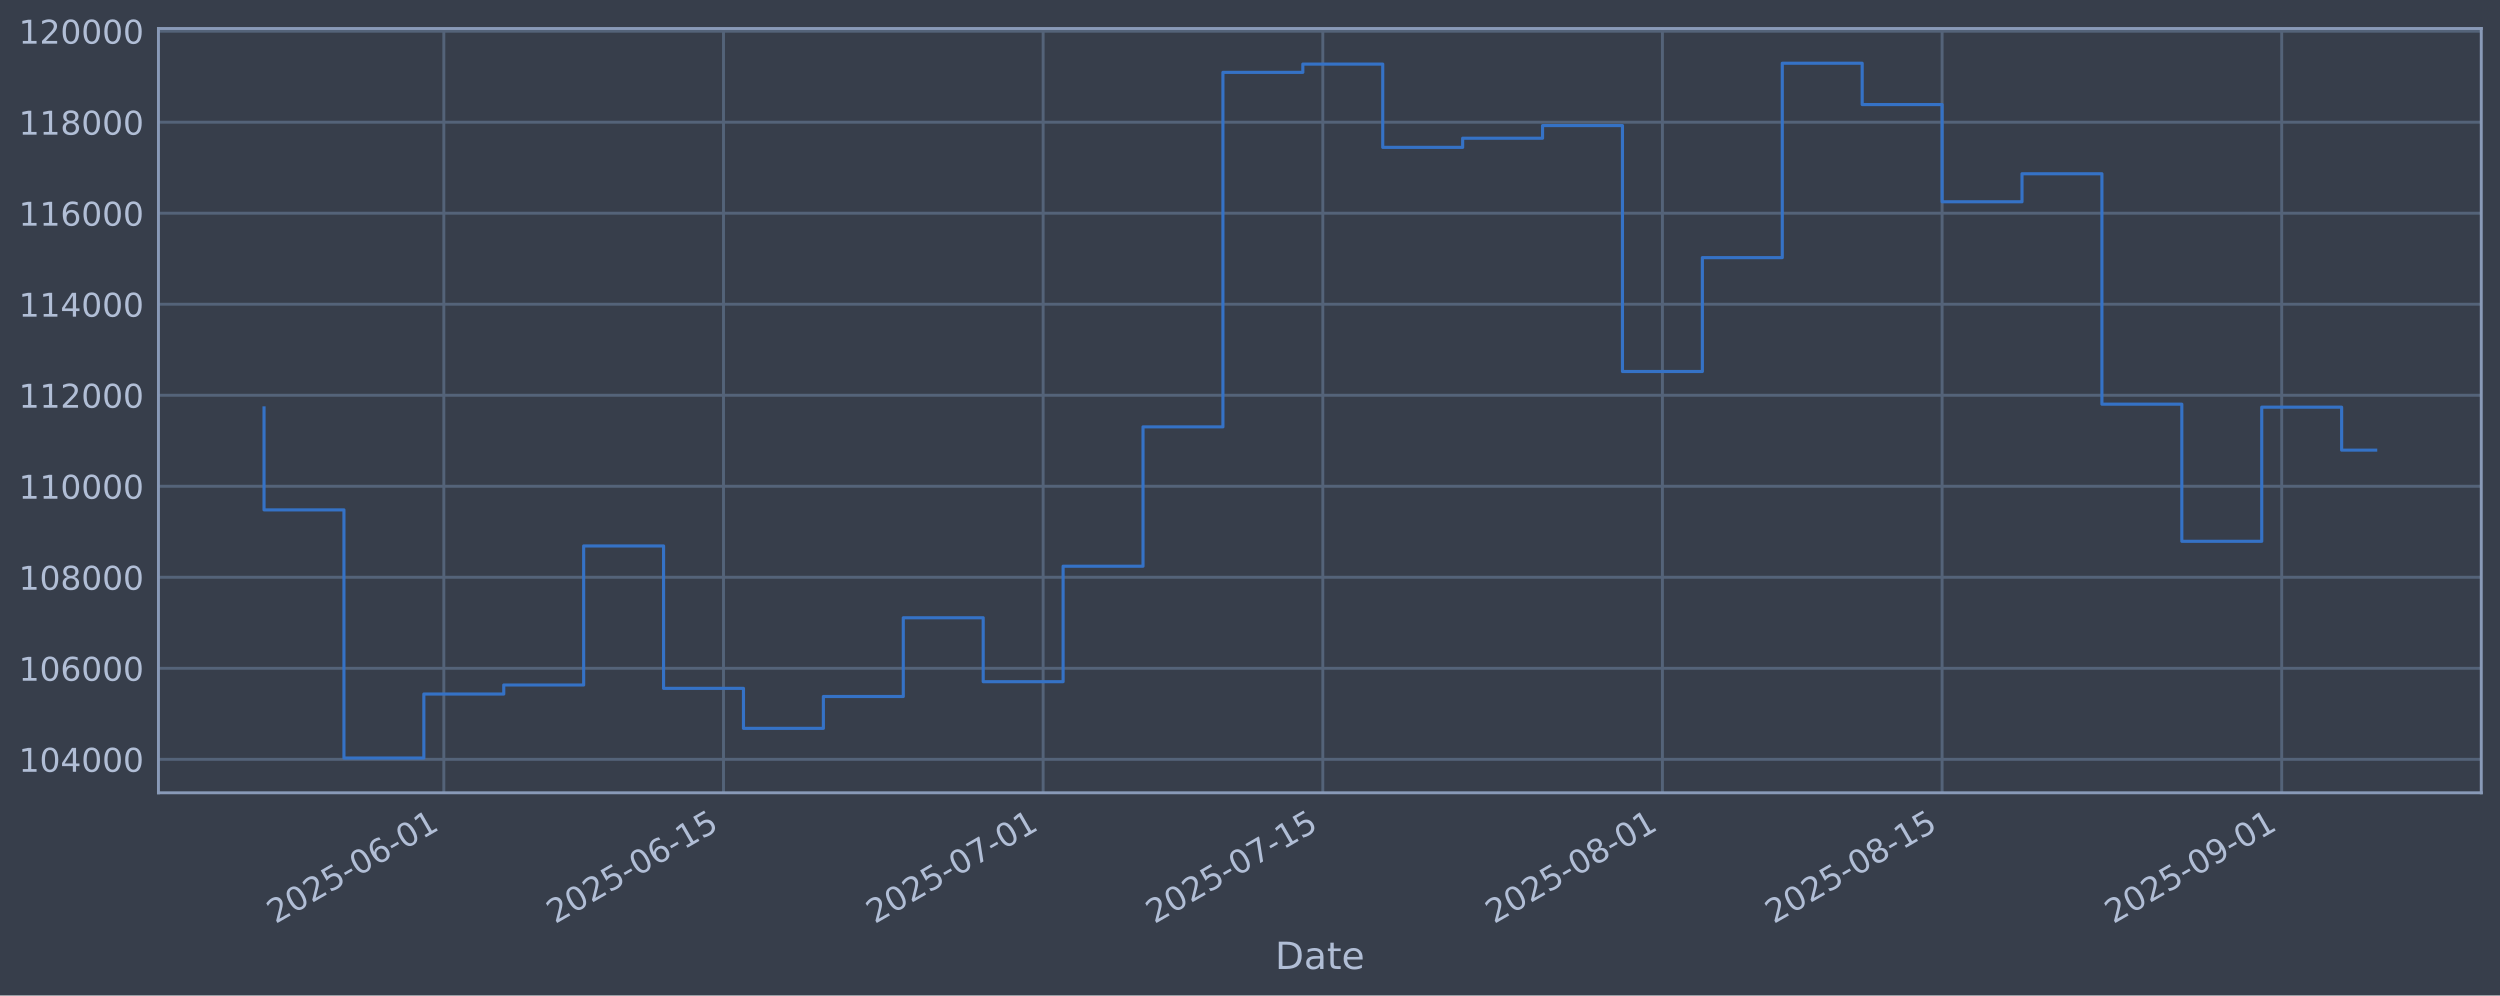
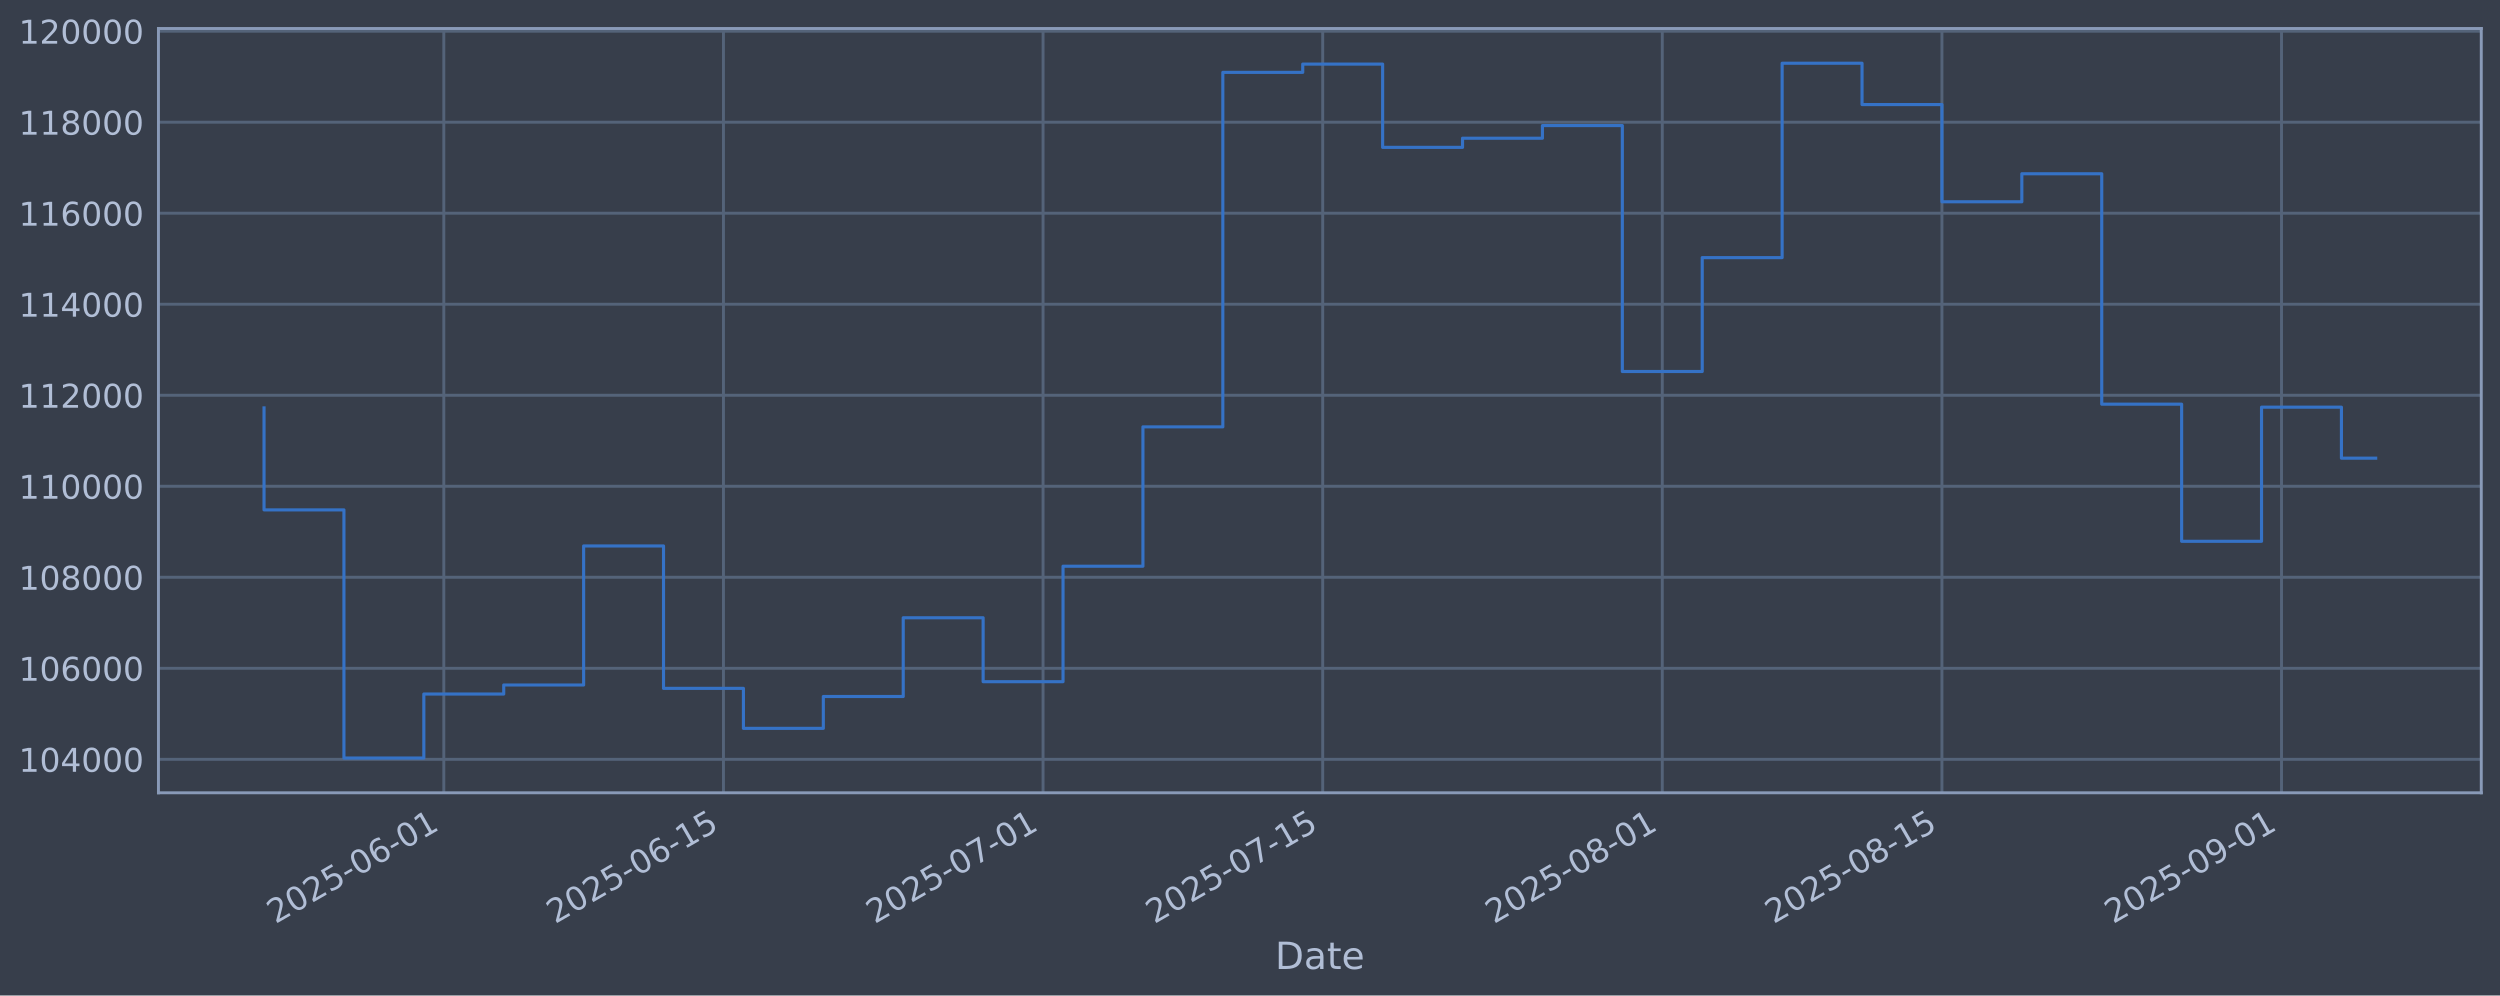
<svg xmlns="http://www.w3.org/2000/svg" xmlns:xlink="http://www.w3.org/1999/xlink" width="960.9pt" height="382.628pt" viewBox="0 0 960.9 382.628" version="1.1">
  <defs>
    <style type="text/css">*{stroke-linejoin: round; stroke-linecap: butt}</style>
  </defs>
  <g id="figure_1">
    <g id="patch_1">
      <path d="M 0 382.628  L 960.9 382.628  L 960.9 0  L 0 0  z " style="fill: #373e4b" />
    </g>
    <g id="axes_1">
      <g id="patch_2">
        <path d="M 60.901 304.718  L 953.701 304.718  L 953.701 10.958  L 60.901 10.958  z " style="fill: #373e4b" />
      </g>
      <g id="matplotlib.axis_1">
        <g id="xtick_1">
          <g id="line2d_1">
-             <path d="M 170.587 304.718  L 170.587 10.958  " clip-path="url(#pf6a531851a)" style="fill: none; stroke: #546379; stroke-width: 1.12; stroke-linecap: square" />
+             <path d="M 170.581 304.718  L 170.581 10.958  " clip-path="url(#p6cdd9e98d9)" style="fill: none; stroke: #546379; stroke-width: 1.12; stroke-linecap: square" />
          </g>
          <g id="line2d_2" />
          <g id="text_1">
-             <g style="fill: #b1bed6" transform="translate(105.862 355.2226) rotate(-30) scale(0.126 -0.126)">
+             <g style="fill: #b1bed6" transform="translate(105.8552 355.2226) rotate(-30) scale(0.126 -0.126)">
              <defs>
                <path id="DejaVuSans-32" d="M 1228 531  L 3431 531  L 3431 0  L 469 0  L 469 531  Q 828 903 1448 1529  Q 2069 2156 2228 2338  Q 2531 2678 2651 2914  Q 2772 3150 2772 3378  Q 2772 3750 2511 3984  Q 2250 4219 1831 4219  Q 1534 4219 1204 4116  Q 875 4013 500 3803  L 500 4441  Q 881 4594 1212 4672  Q 1544 4750 1819 4750  Q 2544 4750 2975 4387  Q 3406 4025 3406 3419  Q 3406 3131 3298 2873  Q 3191 2616 2906 2266  Q 2828 2175 2409 1742  Q 1991 1309 1228 531  z " transform="scale(0.015625)" />
                <path id="DejaVuSans-30" d="M 2034 4250  Q 1547 4250 1301 3770  Q 1056 3291 1056 2328  Q 1056 1369 1301 889  Q 1547 409 2034 409  Q 2525 409 2770 889  Q 3016 1369 3016 2328  Q 3016 3291 2770 3770  Q 2525 4250 2034 4250  z M 2034 4750  Q 2819 4750 3233 4129  Q 3647 3509 3647 2328  Q 3647 1150 3233 529  Q 2819 -91 2034 -91  Q 1250 -91 836 529  Q 422 1150 422 2328  Q 422 3509 836 4129  Q 1250 4750 2034 4750  z " transform="scale(0.015625)" />
                <path id="DejaVuSans-35" d="M 691 4666  L 3169 4666  L 3169 4134  L 1269 4134  L 1269 2991  Q 1406 3038 1543 3061  Q 1681 3084 1819 3084  Q 2600 3084 3056 2656  Q 3513 2228 3513 1497  Q 3513 744 3044 326  Q 2575 -91 1722 -91  Q 1428 -91 1123 -41  Q 819 9 494 109  L 494 744  Q 775 591 1075 516  Q 1375 441 1709 441  Q 2250 441 2565 725  Q 2881 1009 2881 1497  Q 2881 1984 2565 2268  Q 2250 2553 1709 2553  Q 1456 2553 1204 2497  Q 953 2441 691 2322  L 691 4666  z " transform="scale(0.015625)" />
                <path id="DejaVuSans-2d" d="M 313 2009  L 1997 2009  L 1997 1497  L 313 1497  L 313 2009  z " transform="scale(0.015625)" />
                <path id="DejaVuSans-36" d="M 2113 2584  Q 1688 2584 1439 2293  Q 1191 2003 1191 1497  Q 1191 994 1439 701  Q 1688 409 2113 409  Q 2538 409 2786 701  Q 3034 994 3034 1497  Q 3034 2003 2786 2293  Q 2538 2584 2113 2584  z M 3366 4563  L 3366 3988  Q 3128 4100 2886 4159  Q 2644 4219 2406 4219  Q 1781 4219 1451 3797  Q 1122 3375 1075 2522  Q 1259 2794 1537 2939  Q 1816 3084 2150 3084  Q 2853 3084 3261 2657  Q 3669 2231 3669 1497  Q 3669 778 3244 343  Q 2819 -91 2113 -91  Q 1303 -91 875 529  Q 447 1150 447 2328  Q 447 3434 972 4092  Q 1497 4750 2381 4750  Q 2619 4750 2861 4703  Q 3103 4656 3366 4563  z " transform="scale(0.015625)" />
                <path id="DejaVuSans-31" d="M 794 531  L 1825 531  L 1825 4091  L 703 3866  L 703 4441  L 1819 4666  L 2450 4666  L 2450 531  L 3481 531  L 3481 0  L 794 0  L 794 531  z " transform="scale(0.015625)" />
              </defs>
              <use xlink:href="#DejaVuSans-32" />
              <use xlink:href="#DejaVuSans-30" transform="translate(63.62305 0)" />
              <use xlink:href="#DejaVuSans-32" transform="translate(127.2461 0)" />
              <use xlink:href="#DejaVuSans-35" transform="translate(190.8691 0)" />
              <use xlink:href="#DejaVuSans-2d" transform="translate(254.4922 0)" />
              <use xlink:href="#DejaVuSans-30" transform="translate(290.5762 0)" />
              <use xlink:href="#DejaVuSans-36" transform="translate(354.1992 0)" />
              <use xlink:href="#DejaVuSans-2d" transform="translate(417.8223 0)" />
              <use xlink:href="#DejaVuSans-30" transform="translate(453.9062 0)" />
              <use xlink:href="#DejaVuSans-31" transform="translate(517.5293 0)" />
            </g>
          </g>
        </g>
        <g id="xtick_2">
          <g id="line2d_3">
-             <path d="M 278.084 304.718  L 278.084 10.958  " clip-path="url(#pf6a531851a)" style="fill: none; stroke: #546379; stroke-width: 1.12; stroke-linecap: square" />
+             <path d="M 278.067 304.718  L 278.067 10.958  " clip-path="url(#p6cdd9e98d9)" style="fill: none; stroke: #546379; stroke-width: 1.12; stroke-linecap: square" />
          </g>
          <g id="line2d_4" />
          <g id="text_2">
-             <g style="fill: #b1bed6" transform="translate(213.3589 355.2226) rotate(-30) scale(0.126 -0.126)">
+             <g style="fill: #b1bed6" transform="translate(213.3416 355.2226) rotate(-30) scale(0.126 -0.126)">
              <use xlink:href="#DejaVuSans-32" />
              <use xlink:href="#DejaVuSans-30" transform="translate(63.62305 0)" />
              <use xlink:href="#DejaVuSans-32" transform="translate(127.2461 0)" />
              <use xlink:href="#DejaVuSans-35" transform="translate(190.8691 0)" />
              <use xlink:href="#DejaVuSans-2d" transform="translate(254.4922 0)" />
              <use xlink:href="#DejaVuSans-30" transform="translate(290.5762 0)" />
              <use xlink:href="#DejaVuSans-36" transform="translate(354.1992 0)" />
              <use xlink:href="#DejaVuSans-2d" transform="translate(417.8223 0)" />
              <use xlink:href="#DejaVuSans-31" transform="translate(453.9062 0)" />
              <use xlink:href="#DejaVuSans-35" transform="translate(517.5293 0)" />
            </g>
          </g>
        </g>
        <g id="xtick_3">
          <g id="line2d_5">
-             <path d="M 400.938 304.718  L 400.938 10.958  " clip-path="url(#pf6a531851a)" style="fill: none; stroke: #546379; stroke-width: 1.12; stroke-linecap: square" />
+             <path d="M 400.909 304.718  L 400.909 10.958  " clip-path="url(#p6cdd9e98d9)" style="fill: none; stroke: #546379; stroke-width: 1.12; stroke-linecap: square" />
          </g>
          <g id="line2d_6" />
          <g id="text_3">
-             <g style="fill: #b1bed6" transform="translate(336.2126 355.2226) rotate(-30) scale(0.126 -0.126)">
+             <g style="fill: #b1bed6" transform="translate(336.1831 355.2226) rotate(-30) scale(0.126 -0.126)">
              <defs>
                <path id="DejaVuSans-37" d="M 525 4666  L 3525 4666  L 3525 4397  L 1831 0  L 1172 0  L 2766 4134  L 525 4134  L 525 4666  z " transform="scale(0.015625)" />
              </defs>
              <use xlink:href="#DejaVuSans-32" />
              <use xlink:href="#DejaVuSans-30" transform="translate(63.62305 0)" />
              <use xlink:href="#DejaVuSans-32" transform="translate(127.2461 0)" />
              <use xlink:href="#DejaVuSans-35" transform="translate(190.8691 0)" />
              <use xlink:href="#DejaVuSans-2d" transform="translate(254.4922 0)" />
              <use xlink:href="#DejaVuSans-30" transform="translate(290.5762 0)" />
              <use xlink:href="#DejaVuSans-37" transform="translate(354.1992 0)" />
              <use xlink:href="#DejaVuSans-2d" transform="translate(417.8223 0)" />
              <use xlink:href="#DejaVuSans-30" transform="translate(453.9062 0)" />
              <use xlink:href="#DejaVuSans-31" transform="translate(517.5293 0)" />
            </g>
          </g>
        </g>
        <g id="xtick_4">
          <g id="line2d_7">
-             <path d="M 508.435 304.718  L 508.435 10.958  " clip-path="url(#pf6a531851a)" style="fill: none; stroke: #546379; stroke-width: 1.12; stroke-linecap: square" />
+             <path d="M 508.395 304.718  L 508.395 10.958  " clip-path="url(#p6cdd9e98d9)" style="fill: none; stroke: #546379; stroke-width: 1.12; stroke-linecap: square" />
          </g>
          <g id="line2d_8" />
          <g id="text_4">
-             <g style="fill: #b1bed6" transform="translate(443.7095 355.2226) rotate(-30) scale(0.126 -0.126)">
+             <g style="fill: #b1bed6" transform="translate(443.6695 355.2226) rotate(-30) scale(0.126 -0.126)">
              <use xlink:href="#DejaVuSans-32" />
              <use xlink:href="#DejaVuSans-30" transform="translate(63.62305 0)" />
              <use xlink:href="#DejaVuSans-32" transform="translate(127.2461 0)" />
              <use xlink:href="#DejaVuSans-35" transform="translate(190.8691 0)" />
              <use xlink:href="#DejaVuSans-2d" transform="translate(254.4922 0)" />
              <use xlink:href="#DejaVuSans-30" transform="translate(290.5762 0)" />
              <use xlink:href="#DejaVuSans-37" transform="translate(354.1992 0)" />
              <use xlink:href="#DejaVuSans-2d" transform="translate(417.8223 0)" />
              <use xlink:href="#DejaVuSans-31" transform="translate(453.9062 0)" />
              <use xlink:href="#DejaVuSans-35" transform="translate(517.5293 0)" />
            </g>
          </g>
        </g>
        <g id="xtick_5">
          <g id="line2d_9">
-             <path d="M 638.967 304.718  L 638.967 10.958  " clip-path="url(#pf6a531851a)" style="fill: none; stroke: #546379; stroke-width: 1.12; stroke-linecap: square" />
+             <path d="M 638.914 304.718  L 638.914 10.958  " clip-path="url(#p6cdd9e98d9)" style="fill: none; stroke: #546379; stroke-width: 1.12; stroke-linecap: square" />
          </g>
          <g id="line2d_10" />
          <g id="text_5">
-             <g style="fill: #b1bed6" transform="translate(574.2416 355.2226) rotate(-30) scale(0.126 -0.126)">
+             <g style="fill: #b1bed6" transform="translate(574.1886 355.2226) rotate(-30) scale(0.126 -0.126)">
              <defs>
                <path id="DejaVuSans-38" d="M 2034 2216  Q 1584 2216 1326 1975  Q 1069 1734 1069 1313  Q 1069 891 1326 650  Q 1584 409 2034 409  Q 2484 409 2743 651  Q 3003 894 3003 1313  Q 3003 1734 2745 1975  Q 2488 2216 2034 2216  z M 1403 2484  Q 997 2584 770 2862  Q 544 3141 544 3541  Q 544 4100 942 4425  Q 1341 4750 2034 4750  Q 2731 4750 3128 4425  Q 3525 4100 3525 3541  Q 3525 3141 3298 2862  Q 3072 2584 2669 2484  Q 3125 2378 3379 2068  Q 3634 1759 3634 1313  Q 3634 634 3220 271  Q 2806 -91 2034 -91  Q 1263 -91 848 271  Q 434 634 434 1313  Q 434 1759 690 2068  Q 947 2378 1403 2484  z M 1172 3481  Q 1172 3119 1398 2916  Q 1625 2713 2034 2713  Q 2441 2713 2670 2916  Q 2900 3119 2900 3481  Q 2900 3844 2670 4047  Q 2441 4250 2034 4250  Q 1625 4250 1398 4047  Q 1172 3844 1172 3481  z " transform="scale(0.015625)" />
              </defs>
              <use xlink:href="#DejaVuSans-32" />
              <use xlink:href="#DejaVuSans-30" transform="translate(63.62305 0)" />
              <use xlink:href="#DejaVuSans-32" transform="translate(127.2461 0)" />
              <use xlink:href="#DejaVuSans-35" transform="translate(190.8691 0)" />
              <use xlink:href="#DejaVuSans-2d" transform="translate(254.4922 0)" />
              <use xlink:href="#DejaVuSans-30" transform="translate(290.5762 0)" />
              <use xlink:href="#DejaVuSans-38" transform="translate(354.1992 0)" />
              <use xlink:href="#DejaVuSans-2d" transform="translate(417.8223 0)" />
              <use xlink:href="#DejaVuSans-30" transform="translate(453.9062 0)" />
              <use xlink:href="#DejaVuSans-31" transform="translate(517.5293 0)" />
            </g>
          </g>
        </g>
        <g id="xtick_6">
          <g id="line2d_11">
-             <path d="M 746.464 304.718  L 746.464 10.958  " clip-path="url(#pf6a531851a)" style="fill: none; stroke: #546379; stroke-width: 1.12; stroke-linecap: square" />
+             <path d="M 746.401 304.718  L 746.401 10.958  " clip-path="url(#p6cdd9e98d9)" style="fill: none; stroke: #546379; stroke-width: 1.12; stroke-linecap: square" />
          </g>
          <g id="line2d_12" />
          <g id="text_6">
-             <g style="fill: #b1bed6" transform="translate(681.7385 355.2226) rotate(-30) scale(0.126 -0.126)">
+             <g style="fill: #b1bed6" transform="translate(681.675 355.2226) rotate(-30) scale(0.126 -0.126)">
              <use xlink:href="#DejaVuSans-32" />
              <use xlink:href="#DejaVuSans-30" transform="translate(63.62305 0)" />
              <use xlink:href="#DejaVuSans-32" transform="translate(127.2461 0)" />
              <use xlink:href="#DejaVuSans-35" transform="translate(190.8691 0)" />
              <use xlink:href="#DejaVuSans-2d" transform="translate(254.4922 0)" />
              <use xlink:href="#DejaVuSans-30" transform="translate(290.5762 0)" />
              <use xlink:href="#DejaVuSans-38" transform="translate(354.1992 0)" />
              <use xlink:href="#DejaVuSans-2d" transform="translate(417.8223 0)" />
              <use xlink:href="#DejaVuSans-31" transform="translate(453.9062 0)" />
              <use xlink:href="#DejaVuSans-35" transform="translate(517.5293 0)" />
            </g>
          </g>
        </g>
        <g id="xtick_7">
          <g id="line2d_13">
-             <path d="M 876.996 304.718  L 876.996 10.958  " clip-path="url(#pf6a531851a)" style="fill: none; stroke: #546379; stroke-width: 1.12; stroke-linecap: square" />
+             <path d="M 876.92 304.718  L 876.92 10.958  " clip-path="url(#p6cdd9e98d9)" style="fill: none; stroke: #546379; stroke-width: 1.12; stroke-linecap: square" />
          </g>
          <g id="line2d_14" />
          <g id="text_7">
-             <g style="fill: #b1bed6" transform="translate(812.2705 355.2226) rotate(-30) scale(0.126 -0.126)">
+             <g style="fill: #b1bed6" transform="translate(812.1942 355.2226) rotate(-30) scale(0.126 -0.126)">
              <defs>
                <path id="DejaVuSans-39" d="M 703 97  L 703 672  Q 941 559 1184 500  Q 1428 441 1663 441  Q 2288 441 2617 861  Q 2947 1281 2994 2138  Q 2813 1869 2534 1725  Q 2256 1581 1919 1581  Q 1219 1581 811 2004  Q 403 2428 403 3163  Q 403 3881 828 4315  Q 1253 4750 1959 4750  Q 2769 4750 3195 4129  Q 3622 3509 3622 2328  Q 3622 1225 3098 567  Q 2575 -91 1691 -91  Q 1453 -91 1209 -44  Q 966 3 703 97  z M 1959 2075  Q 2384 2075 2632 2365  Q 2881 2656 2881 3163  Q 2881 3666 2632 3958  Q 2384 4250 1959 4250  Q 1534 4250 1286 3958  Q 1038 3666 1038 3163  Q 1038 2656 1286 2365  Q 1534 2075 1959 2075  z " transform="scale(0.015625)" />
              </defs>
              <use xlink:href="#DejaVuSans-32" />
              <use xlink:href="#DejaVuSans-30" transform="translate(63.62305 0)" />
              <use xlink:href="#DejaVuSans-32" transform="translate(127.2461 0)" />
              <use xlink:href="#DejaVuSans-35" transform="translate(190.8691 0)" />
              <use xlink:href="#DejaVuSans-2d" transform="translate(254.4922 0)" />
              <use xlink:href="#DejaVuSans-30" transform="translate(290.5762 0)" />
              <use xlink:href="#DejaVuSans-39" transform="translate(354.1992 0)" />
              <use xlink:href="#DejaVuSans-2d" transform="translate(417.8223 0)" />
              <use xlink:href="#DejaVuSans-30" transform="translate(453.9062 0)" />
              <use xlink:href="#DejaVuSans-31" transform="translate(517.5293 0)" />
            </g>
          </g>
        </g>
        <g id="text_8">
          <g style="fill: #b1bed6" transform="translate(490.0914 372.4337) scale(0.144 -0.144)">
            <defs>
              <path id="DejaVuSans-44" d="M 1259 4147  L 1259 519  L 2022 519  Q 2988 519 3436 956  Q 3884 1394 3884 2338  Q 3884 3275 3436 3711  Q 2988 4147 2022 4147  L 1259 4147  z M 628 4666  L 1925 4666  Q 3281 4666 3915 4102  Q 4550 3538 4550 2338  Q 4550 1131 3912 565  Q 3275 0 1925 0  L 628 0  L 628 4666  z " transform="scale(0.015625)" />
              <path id="DejaVuSans-61" d="M 2194 1759  Q 1497 1759 1228 1600  Q 959 1441 959 1056  Q 959 750 1161 570  Q 1363 391 1709 391  Q 2188 391 2477 730  Q 2766 1069 2766 1631  L 2766 1759  L 2194 1759  z M 3341 1997  L 3341 0  L 2766 0  L 2766 531  Q 2569 213 2275 61  Q 1981 -91 1556 -91  Q 1019 -91 701 211  Q 384 513 384 1019  Q 384 1609 779 1909  Q 1175 2209 1959 2209  L 2766 2209  L 2766 2266  Q 2766 2663 2505 2880  Q 2244 3097 1772 3097  Q 1472 3097 1187 3025  Q 903 2953 641 2809  L 641 3341  Q 956 3463 1253 3523  Q 1550 3584 1831 3584  Q 2591 3584 2966 3190  Q 3341 2797 3341 1997  z " transform="scale(0.015625)" />
              <path id="DejaVuSans-74" d="M 1172 4494  L 1172 3500  L 2356 3500  L 2356 3053  L 1172 3053  L 1172 1153  Q 1172 725 1289 603  Q 1406 481 1766 481  L 2356 481  L 2356 0  L 1766 0  Q 1100 0 847 248  Q 594 497 594 1153  L 594 3053  L 172 3053  L 172 3500  L 594 3500  L 594 4494  L 1172 4494  z " transform="scale(0.015625)" />
              <path id="DejaVuSans-65" d="M 3597 1894  L 3597 1613  L 953 1613  Q 991 1019 1311 708  Q 1631 397 2203 397  Q 2534 397 2845 478  Q 3156 559 3463 722  L 3463 178  Q 3153 47 2828 -22  Q 2503 -91 2169 -91  Q 1331 -91 842 396  Q 353 884 353 1716  Q 353 2575 817 3079  Q 1281 3584 2069 3584  Q 2775 3584 3186 3129  Q 3597 2675 3597 1894  z M 3022 2063  Q 3016 2534 2758 2815  Q 2500 3097 2075 3097  Q 1594 3097 1305 2825  Q 1016 2553 972 2059  L 3022 2063  z " transform="scale(0.015625)" />
            </defs>
            <use xlink:href="#DejaVuSans-44" />
            <use xlink:href="#DejaVuSans-61" transform="translate(77.00195 0)" />
            <use xlink:href="#DejaVuSans-74" transform="translate(138.2812 0)" />
            <use xlink:href="#DejaVuSans-65" transform="translate(177.4902 0)" />
          </g>
        </g>
      </g>
      <g id="matplotlib.axis_2">
        <g id="ytick_1">
          <g id="line2d_15">
-             <path d="M 60.901 291.85  L 953.701 291.85  " clip-path="url(#pf6a531851a)" style="fill: none; stroke: #546379; stroke-width: 1.12; stroke-linecap: square" />
+             <path d="M 60.901 291.85  L 953.701 291.85  " clip-path="url(#p6cdd9e98d9)" style="fill: none; stroke: #546379; stroke-width: 1.12; stroke-linecap: square" />
          </g>
          <g id="line2d_16" />
          <g id="text_9">
            <g style="fill: #b1bed6" transform="translate(7.2 296.6367) scale(0.126 -0.126)">
              <defs>
                <path id="DejaVuSans-34" d="M 2419 4116  L 825 1625  L 2419 1625  L 2419 4116  z M 2253 4666  L 3047 4666  L 3047 1625  L 3713 1625  L 3713 1100  L 3047 1100  L 3047 0  L 2419 0  L 2419 1100  L 313 1100  L 313 1709  L 2253 4666  z " transform="scale(0.015625)" />
              </defs>
              <use xlink:href="#DejaVuSans-31" />
              <use xlink:href="#DejaVuSans-30" transform="translate(63.62305 0)" />
              <use xlink:href="#DejaVuSans-34" transform="translate(127.2461 0)" />
              <use xlink:href="#DejaVuSans-30" transform="translate(190.8691 0)" />
              <use xlink:href="#DejaVuSans-30" transform="translate(254.4922 0)" />
              <use xlink:href="#DejaVuSans-30" transform="translate(318.1152 0)" />
            </g>
          </g>
        </g>
        <g id="ytick_2">
          <g id="line2d_17">
-             <path d="M 60.901 256.867  L 953.701 256.867  " clip-path="url(#pf6a531851a)" style="fill: none; stroke: #546379; stroke-width: 1.12; stroke-linecap: square" />
+             <path d="M 60.901 256.867  L 953.701 256.867  " clip-path="url(#p6cdd9e98d9)" style="fill: none; stroke: #546379; stroke-width: 1.12; stroke-linecap: square" />
          </g>
          <g id="line2d_18" />
          <g id="text_10">
            <g style="fill: #b1bed6" transform="translate(7.2 261.6538) scale(0.126 -0.126)">
              <use xlink:href="#DejaVuSans-31" />
              <use xlink:href="#DejaVuSans-30" transform="translate(63.62305 0)" />
              <use xlink:href="#DejaVuSans-36" transform="translate(127.2461 0)" />
              <use xlink:href="#DejaVuSans-30" transform="translate(190.8691 0)" />
              <use xlink:href="#DejaVuSans-30" transform="translate(254.4922 0)" />
              <use xlink:href="#DejaVuSans-30" transform="translate(318.1152 0)" />
            </g>
          </g>
        </g>
        <g id="ytick_3">
          <g id="line2d_19">
-             <path d="M 60.901 221.884  L 953.701 221.884  " clip-path="url(#pf6a531851a)" style="fill: none; stroke: #546379; stroke-width: 1.12; stroke-linecap: square" />
+             <path d="M 60.901 221.884  L 953.701 221.884  " clip-path="url(#p6cdd9e98d9)" style="fill: none; stroke: #546379; stroke-width: 1.12; stroke-linecap: square" />
          </g>
          <g id="line2d_20" />
          <g id="text_11">
            <g style="fill: #b1bed6" transform="translate(7.2 226.671) scale(0.126 -0.126)">
              <use xlink:href="#DejaVuSans-31" />
              <use xlink:href="#DejaVuSans-30" transform="translate(63.62305 0)" />
              <use xlink:href="#DejaVuSans-38" transform="translate(127.2461 0)" />
              <use xlink:href="#DejaVuSans-30" transform="translate(190.8691 0)" />
              <use xlink:href="#DejaVuSans-30" transform="translate(254.4922 0)" />
              <use xlink:href="#DejaVuSans-30" transform="translate(318.1152 0)" />
            </g>
          </g>
        </g>
        <g id="ytick_4">
          <g id="line2d_21">
-             <path d="M 60.901 186.901  L 953.701 186.901  " clip-path="url(#pf6a531851a)" style="fill: none; stroke: #546379; stroke-width: 1.12; stroke-linecap: square" />
+             <path d="M 60.901 186.901  L 953.701 186.901  " clip-path="url(#p6cdd9e98d9)" style="fill: none; stroke: #546379; stroke-width: 1.12; stroke-linecap: square" />
          </g>
          <g id="line2d_22" />
          <g id="text_12">
            <g style="fill: #b1bed6" transform="translate(7.2 191.6882) scale(0.126 -0.126)">
              <use xlink:href="#DejaVuSans-31" />
              <use xlink:href="#DejaVuSans-31" transform="translate(63.62305 0)" />
              <use xlink:href="#DejaVuSans-30" transform="translate(127.2461 0)" />
              <use xlink:href="#DejaVuSans-30" transform="translate(190.8691 0)" />
              <use xlink:href="#DejaVuSans-30" transform="translate(254.4922 0)" />
              <use xlink:href="#DejaVuSans-30" transform="translate(318.1152 0)" />
            </g>
          </g>
        </g>
        <g id="ytick_5">
          <g id="line2d_23">
-             <path d="M 60.901 151.918  L 953.701 151.918  " clip-path="url(#pf6a531851a)" style="fill: none; stroke: #546379; stroke-width: 1.12; stroke-linecap: square" />
+             <path d="M 60.901 151.918  L 953.701 151.918  " clip-path="url(#p6cdd9e98d9)" style="fill: none; stroke: #546379; stroke-width: 1.12; stroke-linecap: square" />
          </g>
          <g id="line2d_24" />
          <g id="text_13">
            <g style="fill: #b1bed6" transform="translate(7.2 156.7053) scale(0.126 -0.126)">
              <use xlink:href="#DejaVuSans-31" />
              <use xlink:href="#DejaVuSans-31" transform="translate(63.62305 0)" />
              <use xlink:href="#DejaVuSans-32" transform="translate(127.2461 0)" />
              <use xlink:href="#DejaVuSans-30" transform="translate(190.8691 0)" />
              <use xlink:href="#DejaVuSans-30" transform="translate(254.4922 0)" />
              <use xlink:href="#DejaVuSans-30" transform="translate(318.1152 0)" />
            </g>
          </g>
        </g>
        <g id="ytick_6">
          <g id="line2d_25">
-             <path d="M 60.901 116.936  L 953.701 116.936  " clip-path="url(#pf6a531851a)" style="fill: none; stroke: #546379; stroke-width: 1.12; stroke-linecap: square" />
+             <path d="M 60.901 116.936  L 953.701 116.936  " clip-path="url(#p6cdd9e98d9)" style="fill: none; stroke: #546379; stroke-width: 1.12; stroke-linecap: square" />
          </g>
          <g id="line2d_26" />
          <g id="text_14">
            <g style="fill: #b1bed6" transform="translate(7.2 121.7225) scale(0.126 -0.126)">
              <use xlink:href="#DejaVuSans-31" />
              <use xlink:href="#DejaVuSans-31" transform="translate(63.62305 0)" />
              <use xlink:href="#DejaVuSans-34" transform="translate(127.2461 0)" />
              <use xlink:href="#DejaVuSans-30" transform="translate(190.8691 0)" />
              <use xlink:href="#DejaVuSans-30" transform="translate(254.4922 0)" />
              <use xlink:href="#DejaVuSans-30" transform="translate(318.1152 0)" />
            </g>
          </g>
        </g>
        <g id="ytick_7">
          <g id="line2d_27">
-             <path d="M 60.901 81.953  L 953.701 81.953  " clip-path="url(#pf6a531851a)" style="fill: none; stroke: #546379; stroke-width: 1.12; stroke-linecap: square" />
+             <path d="M 60.901 81.953  L 953.701 81.953  " clip-path="url(#p6cdd9e98d9)" style="fill: none; stroke: #546379; stroke-width: 1.12; stroke-linecap: square" />
          </g>
          <g id="line2d_28" />
          <g id="text_15">
            <g style="fill: #b1bed6" transform="translate(7.2 86.73969) scale(0.126 -0.126)">
              <use xlink:href="#DejaVuSans-31" />
              <use xlink:href="#DejaVuSans-31" transform="translate(63.62305 0)" />
              <use xlink:href="#DejaVuSans-36" transform="translate(127.2461 0)" />
              <use xlink:href="#DejaVuSans-30" transform="translate(190.8691 0)" />
              <use xlink:href="#DejaVuSans-30" transform="translate(254.4922 0)" />
              <use xlink:href="#DejaVuSans-30" transform="translate(318.1152 0)" />
            </g>
          </g>
        </g>
        <g id="ytick_8">
          <g id="line2d_29">
-             <path d="M 60.901 46.97  L 953.701 46.97  " clip-path="url(#pf6a531851a)" style="fill: none; stroke: #546379; stroke-width: 1.12; stroke-linecap: square" />
+             <path d="M 60.901 46.97  L 953.701 46.97  " clip-path="url(#p6cdd9e98d9)" style="fill: none; stroke: #546379; stroke-width: 1.12; stroke-linecap: square" />
          </g>
          <g id="line2d_30" />
          <g id="text_16">
            <g style="fill: #b1bed6" transform="translate(7.2 51.75686) scale(0.126 -0.126)">
              <use xlink:href="#DejaVuSans-31" />
              <use xlink:href="#DejaVuSans-31" transform="translate(63.62305 0)" />
              <use xlink:href="#DejaVuSans-38" transform="translate(127.2461 0)" />
              <use xlink:href="#DejaVuSans-30" transform="translate(190.8691 0)" />
              <use xlink:href="#DejaVuSans-30" transform="translate(254.4922 0)" />
              <use xlink:href="#DejaVuSans-30" transform="translate(318.1152 0)" />
            </g>
          </g>
        </g>
        <g id="ytick_9">
          <g id="line2d_31">
-             <path d="M 60.901 11.987  L 953.701 11.987  " clip-path="url(#pf6a531851a)" style="fill: none; stroke: #546379; stroke-width: 1.12; stroke-linecap: square" />
+             <path d="M 60.901 11.987  L 953.701 11.987  " clip-path="url(#p6cdd9e98d9)" style="fill: none; stroke: #546379; stroke-width: 1.12; stroke-linecap: square" />
          </g>
          <g id="line2d_32" />
          <g id="text_17">
            <g style="fill: #b1bed6" transform="translate(7.2 16.77403) scale(0.126 -0.126)">
              <use xlink:href="#DejaVuSans-31" />
              <use xlink:href="#DejaVuSans-32" transform="translate(63.62305 0)" />
              <use xlink:href="#DejaVuSans-30" transform="translate(127.2461 0)" />
              <use xlink:href="#DejaVuSans-30" transform="translate(190.8691 0)" />
              <use xlink:href="#DejaVuSans-30" transform="translate(254.4922 0)" />
              <use xlink:href="#DejaVuSans-30" transform="translate(318.1152 0)" />
            </g>
          </g>
        </g>
      </g>
      <g id="line2d_33">
-         <path d="M 101.482 156.778  L 101.482 195.974  L 132.196 195.974  L 132.196 291.366  L 162.909 291.366  L 162.909 266.759  L 193.623 266.759  L 193.623 263.286  L 224.336 263.286  L 224.336 209.841  L 255.049 209.841  L 255.049 264.586  L 285.763 264.586  L 285.763 279.95  L 316.476 279.95  L 316.476 267.706  L 347.19 267.706  L 347.19 237.446  L 377.903 237.446  L 377.903 262.012  L 408.616 262.012  L 408.616 217.631  L 439.33 217.631  L 439.33 164.07  L 470.043 164.07  L 470.043 27.81  L 500.757 27.81  L 500.757 24.636  L 531.47 24.636  L 531.47 56.646  L 562.184 56.646  L 562.184 53.121  L 592.897 53.121  L 592.897 48.272  L 623.61 48.272  L 623.61 142.793  L 654.324 142.793  L 654.324 99.016  L 685.037 99.016  L 685.037 24.311  L 715.751 24.311  L 715.751 40.185  L 746.464 40.185  L 746.464 77.56  L 777.177 77.56  L 777.177 66.788  L 807.891 66.788  L 807.891 155.356  L 838.604 155.356  L 838.604 208.052  L 869.318 208.052  L 869.318 156.509  L 900.031 156.509  L 900.031 173.014  L 913.119 173.014  " clip-path="url(#pf6a531851a)" style="fill: none; stroke: #3572c6; stroke-width: 1.2; stroke-linecap: square" />
+         <path d="M 101.482 156.778  L 101.482 195.974  L 132.193 195.974  L 132.193 291.366  L 162.903 291.366  L 162.903 266.759  L 193.613 266.759  L 193.613 263.286  L 224.324 263.286  L 224.324 209.841  L 255.034 209.841  L 255.034 264.586  L 285.745 264.586  L 285.745 279.95  L 316.455 279.95  L 316.455 267.706  L 347.165 267.706  L 347.165 237.446  L 377.876 237.446  L 377.876 262.012  L 408.586 262.012  L 408.586 217.631  L 439.297 217.631  L 439.297 164.07  L 470.007 164.07  L 470.007 27.81  L 500.717 27.81  L 500.717 24.636  L 531.428 24.636  L 531.428 56.646  L 562.138 56.646  L 562.138 53.121  L 592.849 53.121  L 592.849 48.272  L 623.559 48.272  L 623.559 142.793  L 654.269 142.793  L 654.269 99.016  L 684.98 99.016  L 684.98 24.311  L 715.69 24.311  L 715.69 40.185  L 746.401 40.185  L 746.401 77.56  L 777.111 77.56  L 777.111 66.788  L 807.821 66.788  L 807.821 155.356  L 838.532 155.356  L 838.532 208.052  L 869.242 208.052  L 869.242 156.509  L 899.952 156.509  L 899.952 176.106  L 913.119 176.106  " clip-path="url(#p6cdd9e98d9)" style="fill: none; stroke: #3572c6; stroke-width: 1.2; stroke-linecap: square" />
      </g>
      <g id="patch_3">
        <path d="M 60.901 304.718  L 60.901 10.958  " style="fill: none; stroke: #899ab8; stroke-width: 1.12; stroke-linejoin: miter; stroke-linecap: square" />
      </g>
      <g id="patch_4">
        <path d="M 953.701 304.718  L 953.701 10.958  " style="fill: none; stroke: #899ab8; stroke-width: 1.12; stroke-linejoin: miter; stroke-linecap: square" />
      </g>
      <g id="patch_5">
        <path d="M 60.901 304.718  L 953.701 304.718  " style="fill: none; stroke: #899ab8; stroke-width: 1.12; stroke-linejoin: miter; stroke-linecap: square" />
      </g>
      <g id="patch_6">
        <path d="M 60.901 10.958  L 953.701 10.958  " style="fill: none; stroke: #899ab8; stroke-width: 1.12; stroke-linejoin: miter; stroke-linecap: square" />
      </g>
    </g>
  </g>
  <defs>
-     <clipPath id="pf6a531851a">
+     <clipPath id="p6cdd9e98d9">
      <rect x="60.901" y="10.958" width="892.8" height="293.76" />
    </clipPath>
  </defs>
</svg>
